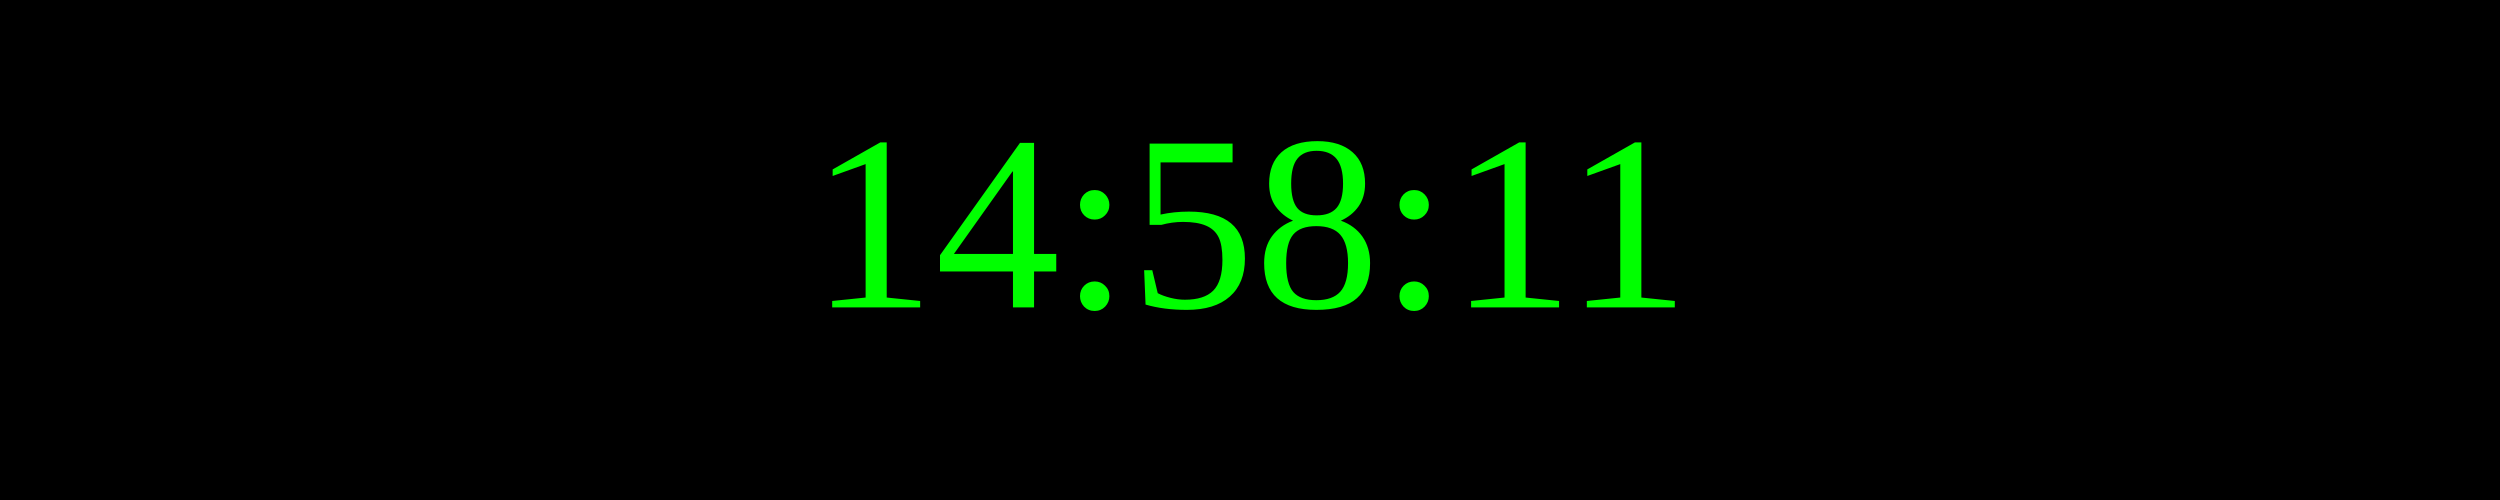
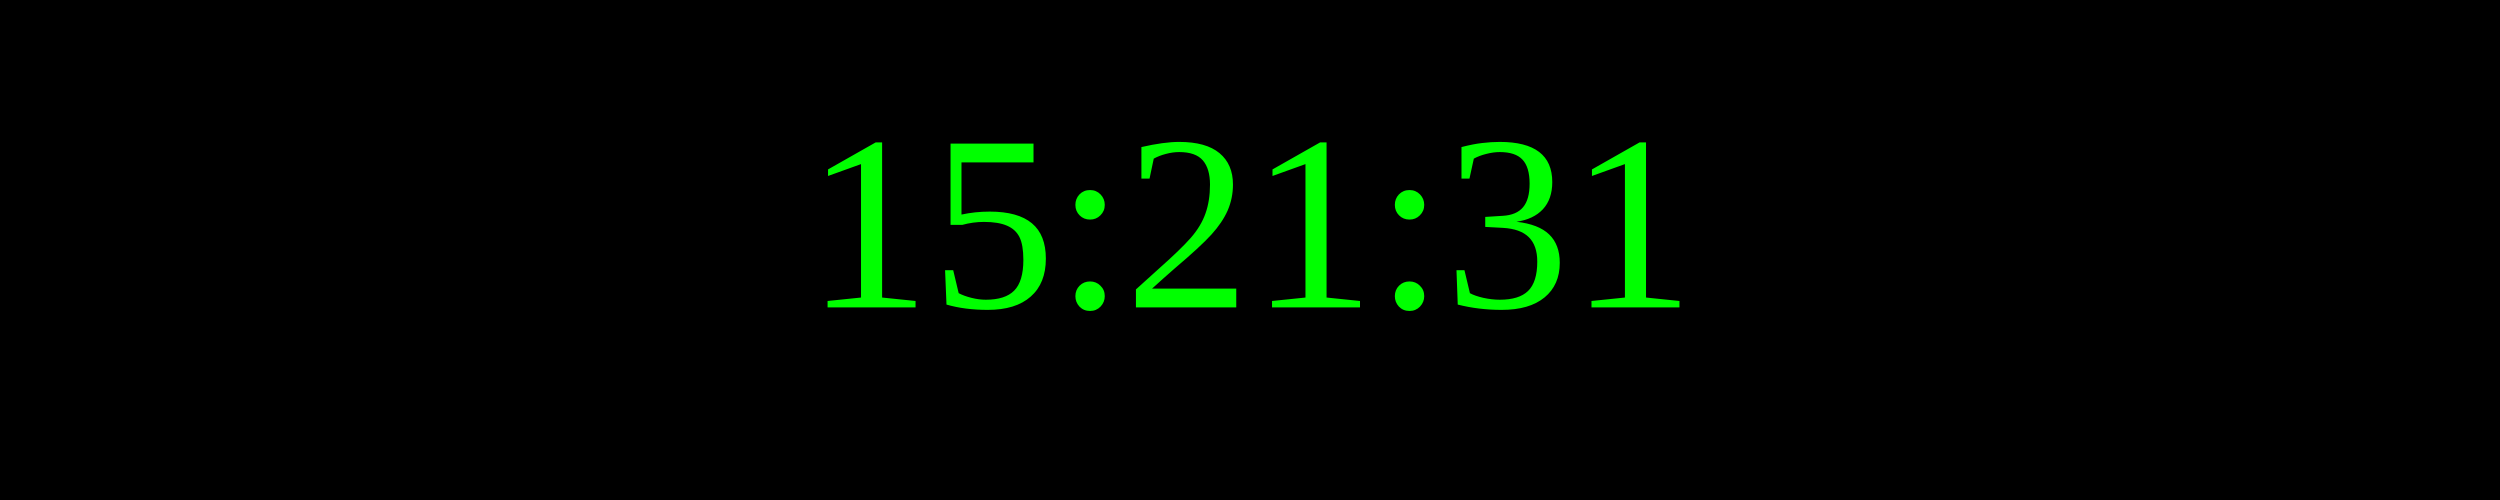
<svg xmlns="http://www.w3.org/2000/svg" width="250" height="50">
  <rect width="100%" height="100%" fill="black" />
  <text x="50%" y="50%" font-size="25" fill="lime" text-anchor="middle" dominant-baseline="middle">
- 14:58:11
+ 15:21:31
</text>
</svg>
